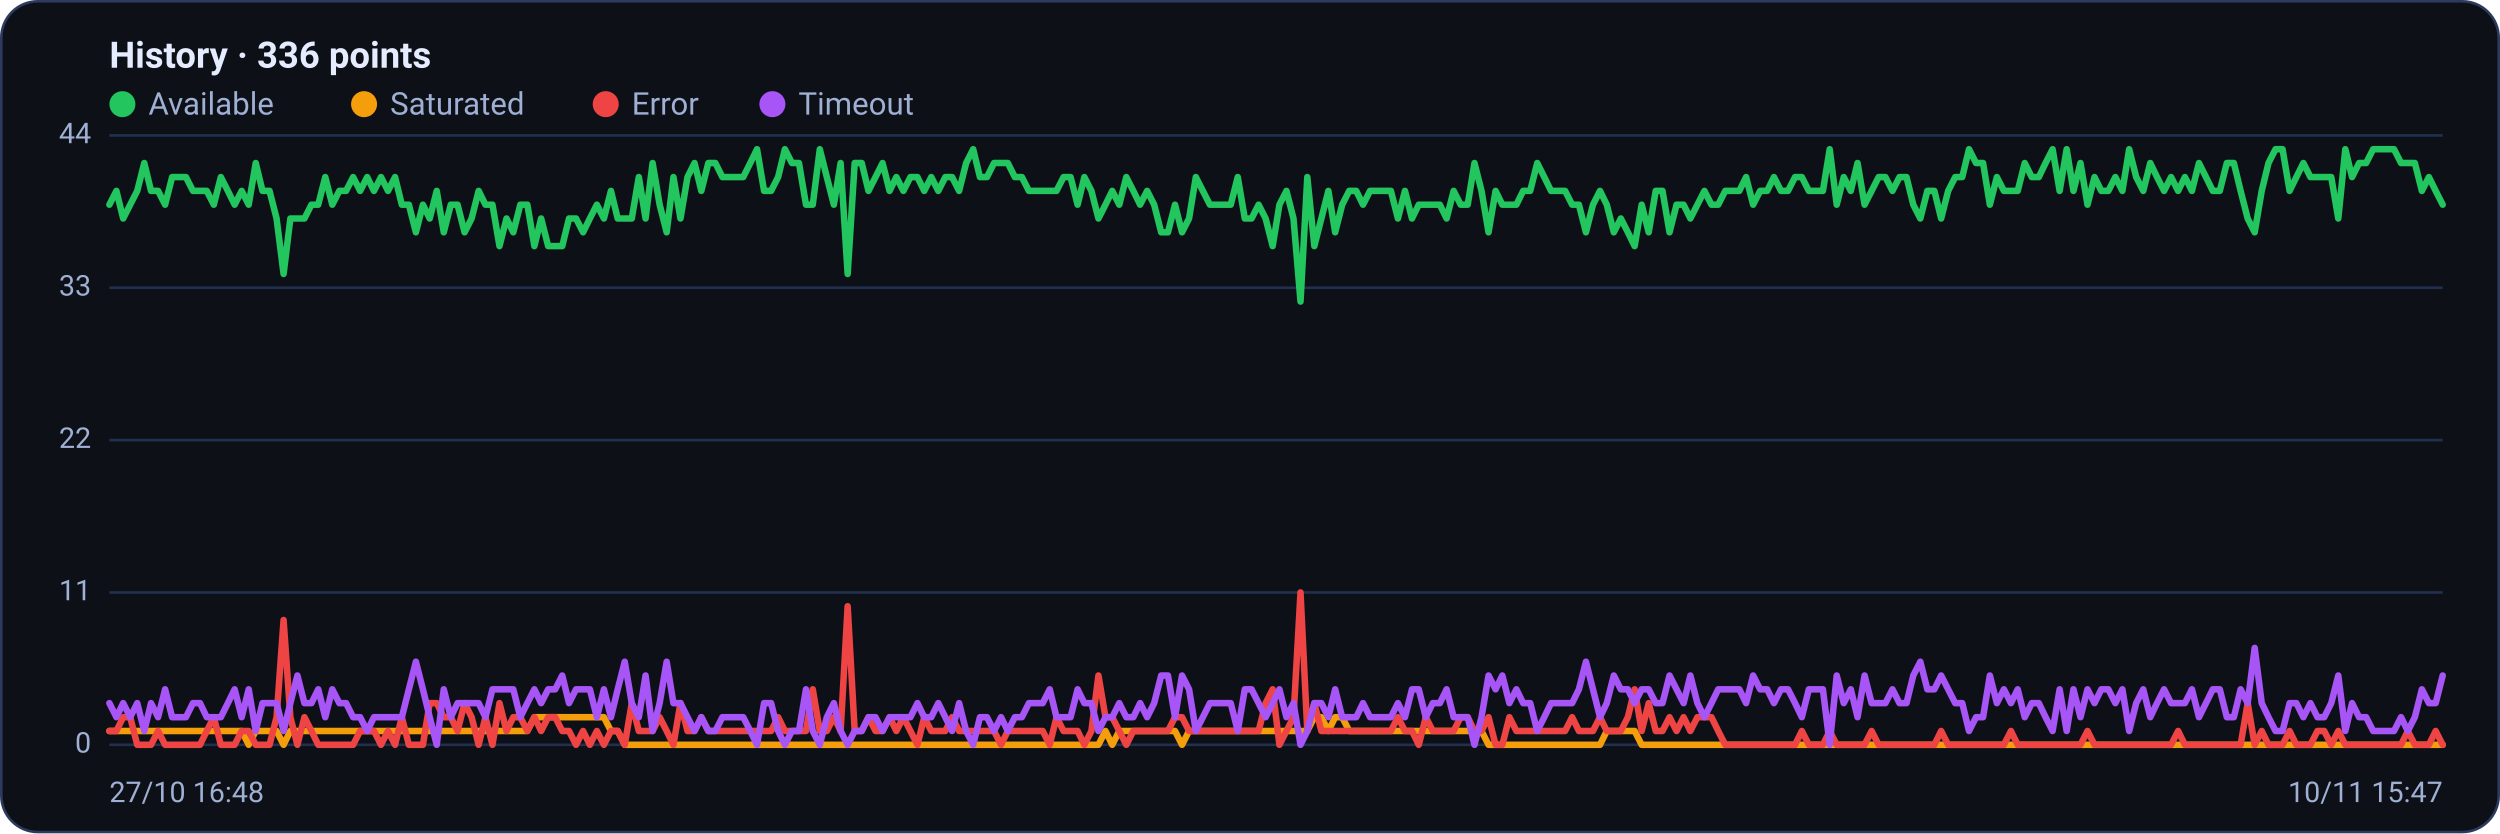
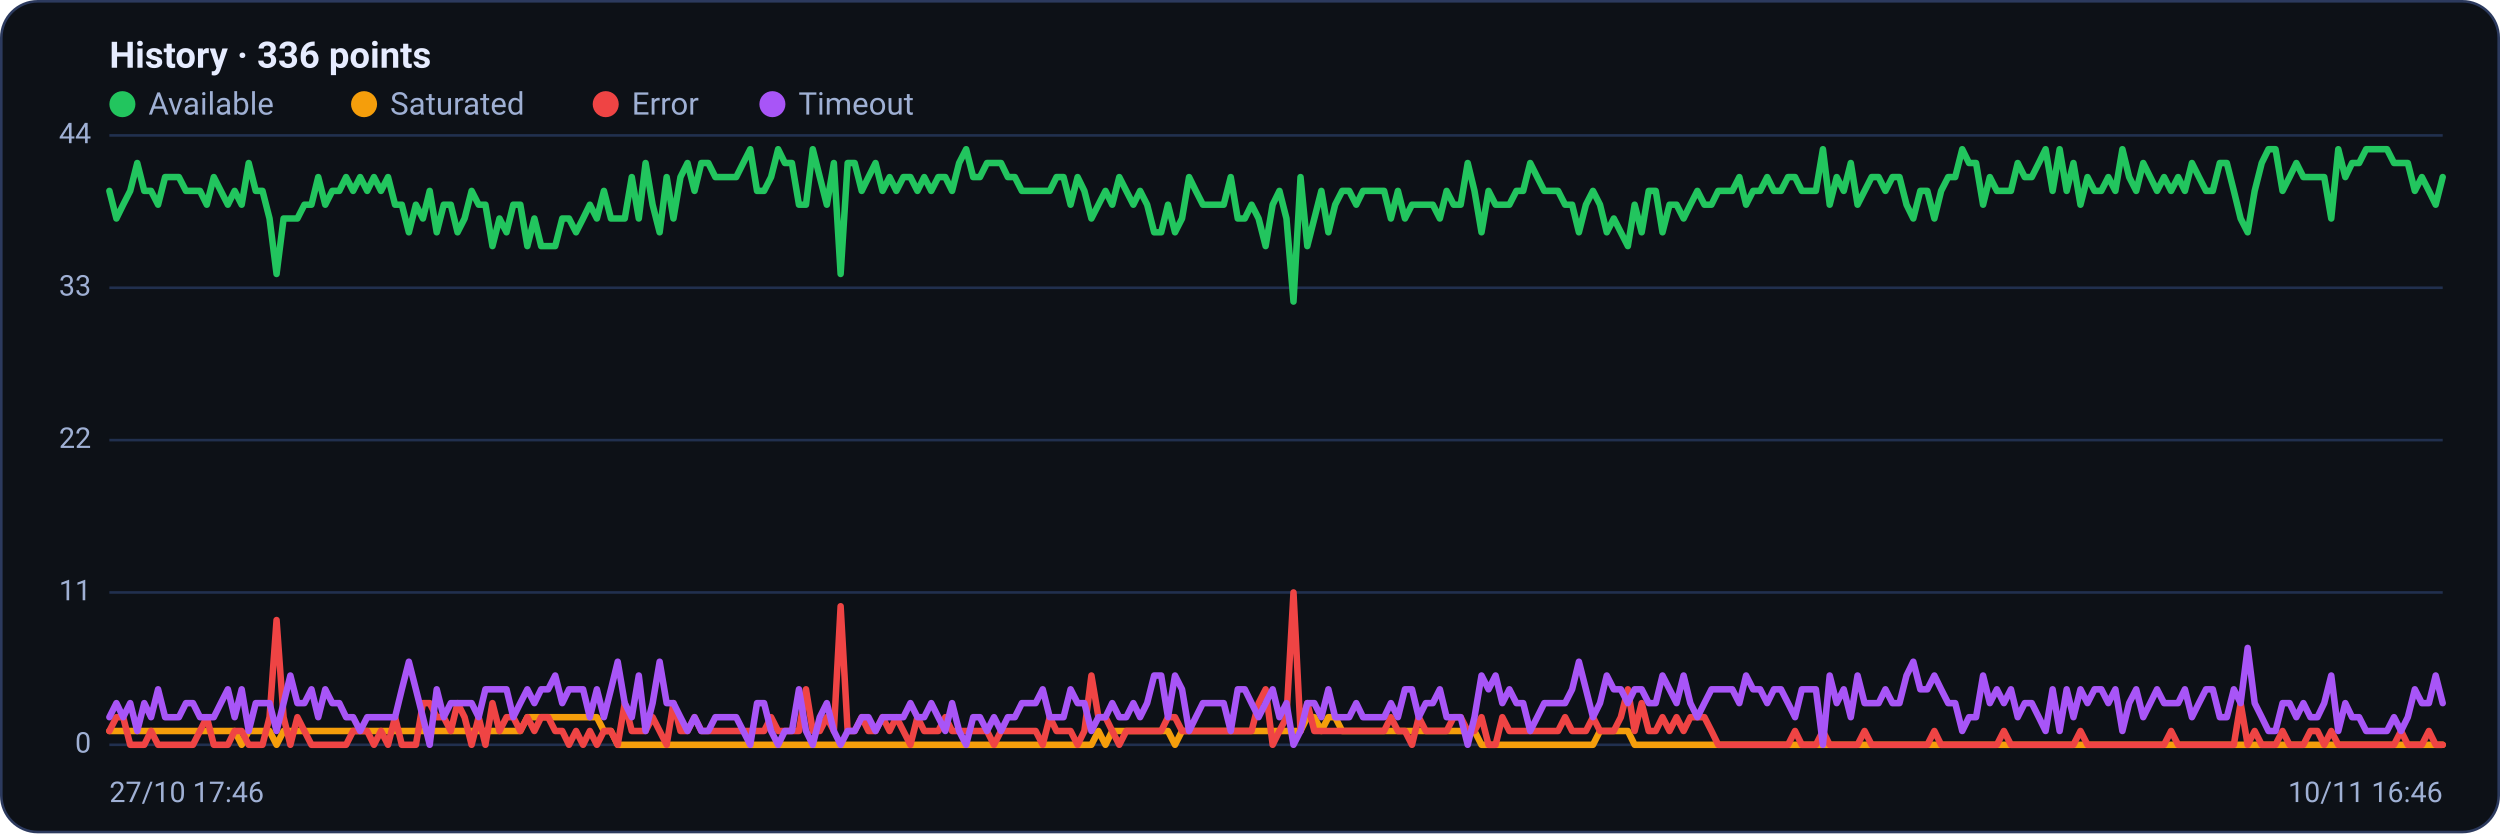
<svg xmlns="http://www.w3.org/2000/svg" viewBox="0 0 960 320" width="960" height="320" font-family="Segoe UI, system-ui, -apple-system, Roboto, Helvetica, Arial, sans-serif" role="img" aria-label="Availability history per region">
  <rect x="0.5" y="0.5" width="959" height="319" rx="14" fill="#0d1117" stroke="#2c3a5e" />
  <text x="42" y="26" font-size="14" font-weight="600" fill="#e6ecff">History · 336 points</text>
  <circle cx="47" cy="40" r="5" fill="#22c55e" />
  <text x="57" y="44" font-size="12" fill="#9fb0d4">Available</text>
  <circle cx="139.8" cy="40" r="5" fill="#f59e0b" />
  <text x="149.8" y="44" font-size="12" fill="#9fb0d4">Saturated</text>
  <circle cx="232.6" cy="40" r="5" fill="#ef4444" />
  <text x="242.6" y="44" font-size="12" fill="#9fb0d4">Error</text>
  <circle cx="296.6" cy="40" r="5" fill="#a855f7" />
  <text x="306.6" y="44" font-size="12" fill="#9fb0d4">Timeout</text>
  <line x1="42" y1="286.0" x2="938" y2="286.0" stroke="#21304f" stroke-width="1" />
  <text x="35" y="289.0" text-anchor="end" font-size="11" fill="#9fb0d4">0</text>
  <line x1="42" y1="227.5" x2="938" y2="227.5" stroke="#21304f" stroke-width="1" />
  <text x="35" y="230.5" text-anchor="end" font-size="11" fill="#9fb0d4">11</text>
  <line x1="42" y1="169.0" x2="938" y2="169.0" stroke="#21304f" stroke-width="1" />
  <text x="35" y="172.0" text-anchor="end" font-size="11" fill="#9fb0d4">22</text>
  <line x1="42" y1="110.5" x2="938" y2="110.5" stroke="#21304f" stroke-width="1" />
  <text x="35" y="113.5" text-anchor="end" font-size="11" fill="#9fb0d4">33</text>
  <line x1="42" y1="52.0" x2="938" y2="52.0" stroke="#21304f" stroke-width="1" />
  <text x="35" y="55.0" text-anchor="end" font-size="11" fill="#9fb0d4">44</text>
-   <polyline fill="none" stroke="#22c55e" stroke-width="2.5" stroke-linejoin="round" stroke-linecap="round" points="42.0,78.6 44.7,73.3 47.3,83.9 50.0,78.6 52.7,73.3 55.4,62.6 58.0,73.3 60.7,73.3 63.4,78.6 66.1,68.0 68.7,68.0 71.4,68.0 74.1,73.3 76.8,73.3 79.4,73.3 82.1,78.6 84.8,68.0 87.5,73.3 90.1,78.6 92.8,73.3 95.5,78.6 98.2,62.6 100.8,73.3 103.5,73.3 106.2,83.9 108.9,105.2 111.5,83.9 114.2,83.9 116.9,83.9 119.6,78.6 122.2,78.6 124.9,68.0 127.6,78.6 130.3,73.3 132.9,73.3 135.6,68.0 138.3,73.3 141.0,68.0 143.6,73.3 146.3,68.0 149.0,73.3 151.7,68.0 154.3,78.6 157.0,78.6 159.7,89.2 162.4,78.6 165.0,83.9 167.7,73.3 170.4,89.2 173.1,78.6 175.7,78.6 178.4,89.2 181.1,83.9 183.8,73.3 186.4,78.6 189.1,78.6 191.8,94.5 194.5,83.9 197.1,89.2 199.8,78.6 202.5,78.6 205.2,94.5 207.8,83.9 210.5,94.5 213.2,94.5 215.9,94.5 218.5,83.9 221.2,83.9 223.9,89.2 226.5,83.9 229.2,78.6 231.9,83.9 234.6,73.3 237.2,83.9 239.9,83.9 242.6,83.9 245.3,68.0 247.9,83.9 250.6,62.6 253.3,78.6 256.0,89.2 258.6,68.0 261.3,83.9 264.0,68.0 266.7,62.6 269.3,73.3 272.0,62.6 274.7,62.6 277.4,68.0 280.0,68.0 282.7,68.0 285.4,68.0 288.1,62.6 290.7,57.3 293.4,73.3 296.1,73.3 298.8,68.0 301.4,57.3 304.1,62.6 306.8,62.6 309.5,78.6 312.1,78.6 314.8,57.3 317.5,68.0 320.2,78.6 322.8,62.6 325.5,105.2 328.2,62.6 330.9,62.6 333.5,73.3 336.2,68.0 338.9,62.6 341.6,73.3 344.2,68.0 346.9,73.3 349.6,68.0 352.3,68.0 354.9,73.3 357.6,68.0 360.3,73.3 363.0,68.0 365.6,68.0 368.3,73.3 371.0,62.6 373.7,57.3 376.3,68.0 379.0,68.0 381.7,62.6 384.4,62.6 387.0,62.6 389.7,68.0 392.4,68.0 395.1,73.3 397.7,73.3 400.4,73.3 403.1,73.3 405.7,73.3 408.4,68.0 411.1,68.0 413.8,78.6 416.4,68.0 419.1,73.3 421.8,83.9 424.5,78.6 427.1,73.3 429.8,78.6 432.5,68.0 435.2,73.3 437.8,78.6 440.5,73.3 443.2,78.6 445.9,89.2 448.5,89.2 451.2,78.6 453.9,89.2 456.6,83.9 459.2,68.0 461.9,73.3 464.6,78.6 467.3,78.6 469.9,78.6 472.6,78.6 475.3,68.0 478.0,83.9 480.6,83.9 483.3,78.6 486.0,83.9 488.7,94.5 491.3,78.6 494.0,73.3 496.7,83.9 499.4,115.8 502.0,68.0 504.7,94.5 507.4,83.9 510.1,73.3 512.7,89.2 515.4,78.6 518.1,73.3 520.8,73.3 523.4,78.6 526.1,73.3 528.8,73.3 531.5,73.3 534.1,73.3 536.8,83.9 539.5,73.3 542.2,83.9 544.8,78.6 547.5,78.6 550.2,78.6 552.9,78.6 555.5,83.9 558.2,73.3 560.9,78.6 563.6,78.6 566.2,62.6 568.9,73.3 571.6,89.2 574.3,73.3 576.9,78.6 579.6,78.6 582.3,78.6 584.9,73.3 587.6,73.3 590.3,62.6 593.0,68.0 595.6,73.3 598.3,73.3 601.0,73.3 603.7,78.6 606.3,78.6 609.0,89.2 611.7,78.6 614.4,73.3 617.0,78.6 619.7,89.2 622.4,83.9 625.1,89.2 627.7,94.5 630.4,78.6 633.1,89.2 635.8,73.3 638.4,73.3 641.1,89.2 643.8,78.6 646.5,78.6 649.1,83.9 651.8,78.6 654.5,73.3 657.2,78.6 659.8,78.6 662.5,73.3 665.2,73.3 667.9,73.3 670.5,68.0 673.2,78.6 675.9,73.3 678.6,73.3 681.2,68.0 683.9,73.3 686.6,73.3 689.3,68.0 691.9,68.0 694.6,73.3 697.3,73.3 700.0,73.3 702.6,57.3 705.3,78.6 708.0,68.0 710.7,73.3 713.3,62.6 716.0,78.6 718.7,73.3 721.4,68.0 724.0,68.0 726.7,73.3 729.4,68.0 732.1,68.0 734.7,78.6 737.4,83.9 740.1,73.3 742.8,73.3 745.4,83.9 748.1,73.3 750.8,68.0 753.5,68.0 756.1,57.3 758.8,62.6 761.5,62.6 764.1,78.6 766.8,68.0 769.5,73.3 772.2,73.3 774.8,73.3 777.5,62.6 780.2,68.0 782.9,68.0 785.5,62.6 788.2,57.3 790.9,73.3 793.6,57.3 796.2,73.3 798.9,62.6 801.6,78.6 804.3,68.0 806.9,73.3 809.6,73.3 812.3,68.0 815.0,73.3 817.6,57.3 820.3,68.0 823.0,73.3 825.7,62.6 828.3,68.0 831.0,73.3 833.7,68.0 836.4,73.3 839.0,68.0 841.7,73.3 844.4,62.6 847.1,68.0 849.7,73.3 852.4,73.3 855.1,62.6 857.8,62.6 860.4,73.3 863.1,83.9 865.8,89.2 868.5,73.3 871.1,62.6 873.8,57.3 876.5,57.3 879.2,73.3 881.8,68.0 884.5,62.6 887.2,68.0 889.9,68.0 892.5,68.0 895.2,68.0 897.9,83.9 900.6,57.3 903.2,68.0 905.9,62.6 908.6,62.6 911.3,57.3 913.9,57.3 916.6,57.3 919.3,57.3 922.0,62.6 924.6,62.6 927.3,62.6 930.0,73.3 932.7,68.0 935.3,73.3 938.0,78.6" />
-   <polyline fill="none" stroke="#f59e0b" stroke-width="2.5" stroke-linejoin="round" stroke-linecap="round" points="42.0,280.7 44.7,280.7 47.3,280.7 50.0,280.7 52.7,280.7 55.4,280.7 58.0,280.7 60.7,280.7 63.4,280.7 66.1,280.7 68.7,280.7 71.4,280.7 74.1,280.7 76.8,280.7 79.4,280.7 82.1,280.7 84.8,280.7 87.5,280.7 90.1,280.7 92.8,280.7 95.5,286.0 98.2,280.7 100.8,280.7 103.5,280.7 106.2,280.7 108.9,286.0 111.5,280.7 114.2,280.7 116.9,280.7 119.6,280.7 122.2,280.7 124.9,280.7 127.6,280.7 130.3,280.7 132.9,280.7 135.6,280.7 138.3,280.7 141.0,280.7 143.6,280.7 146.3,280.7 149.0,280.7 151.7,280.7 154.3,280.7 157.0,280.7 159.7,280.7 162.4,280.7 165.0,280.7 167.7,280.7 170.4,280.7 173.1,280.7 175.7,280.7 178.4,280.7 181.1,280.7 183.8,280.7 186.4,280.7 189.1,280.7 191.8,280.7 194.5,280.7 197.1,280.7 199.8,280.7 202.5,280.7 205.2,275.4 207.8,275.4 210.5,275.4 213.2,275.4 215.9,275.4 218.5,275.4 221.2,275.4 223.9,275.4 226.5,275.4 229.2,275.4 231.9,275.4 234.6,280.7 237.2,280.7 239.9,286.0 242.6,286.0 245.3,286.0 247.9,286.0 250.6,286.0 253.3,286.0 256.0,286.0 258.6,286.0 261.3,286.0 264.0,286.0 266.7,286.0 269.3,286.0 272.0,286.0 274.7,286.0 277.4,286.0 280.0,286.0 282.7,286.0 285.4,286.0 288.1,286.0 290.7,286.0 293.4,286.0 296.1,286.0 298.8,286.0 301.4,286.0 304.1,286.0 306.8,286.0 309.5,286.0 312.1,286.0 314.8,286.0 317.5,286.0 320.2,286.0 322.8,286.0 325.5,286.0 328.2,286.0 330.9,286.0 333.5,286.0 336.2,286.0 338.9,286.0 341.6,286.0 344.2,286.0 346.9,286.0 349.6,286.0 352.3,286.0 354.9,286.0 357.6,286.0 360.3,286.0 363.0,286.0 365.6,286.0 368.3,286.0 371.0,286.0 373.7,286.0 376.3,286.0 379.0,286.0 381.7,286.0 384.4,286.0 387.0,286.0 389.7,286.0 392.4,286.0 395.1,286.0 397.7,286.0 400.4,286.0 403.1,286.0 405.7,286.0 408.4,286.0 411.1,286.0 413.8,286.0 416.4,286.0 419.1,286.0 421.8,286.0 424.5,280.7 427.1,286.0 429.8,280.7 432.5,280.7 435.2,280.7 437.8,280.7 440.5,280.7 443.2,280.7 445.9,280.7 448.5,280.7 451.2,280.7 453.9,286.0 456.6,280.7 459.2,280.7 461.9,280.7 464.6,280.7 467.3,280.7 469.9,280.7 472.6,280.7 475.3,280.7 478.0,280.7 480.6,280.7 483.3,280.7 486.0,280.7 488.7,280.7 491.3,280.7 494.0,280.7 496.7,280.7 499.4,280.7 502.0,280.7 504.7,275.4 507.4,275.4 510.1,280.7 512.7,275.4 515.4,275.4 518.1,280.7 520.8,280.7 523.4,280.7 526.1,280.7 528.8,280.7 531.5,280.7 534.1,280.7 536.8,280.7 539.5,280.7 542.2,280.7 544.8,280.7 547.5,280.7 550.2,280.7 552.9,280.7 555.5,280.7 558.2,280.7 560.9,280.7 563.6,280.7 566.2,280.7 568.9,280.7 571.6,286.0 574.3,286.0 576.9,286.0 579.6,286.0 582.3,286.0 584.9,286.0 587.6,286.0 590.3,286.0 593.0,286.0 595.6,286.0 598.3,286.0 601.0,286.0 603.7,286.0 606.3,286.0 609.0,286.0 611.7,286.0 614.4,286.0 617.0,280.7 619.7,280.7 622.4,280.7 625.1,280.7 627.7,280.7 630.4,286.0 633.1,286.0 635.8,286.0 638.4,286.0 641.1,286.0 643.8,286.0 646.5,286.0 649.1,286.0 651.8,286.0 654.5,286.0 657.2,286.0 659.8,286.0 662.5,286.0 665.2,286.0 667.9,286.0 670.5,286.0 673.2,286.0 675.9,286.0 678.6,286.0 681.2,286.0 683.9,286.0 686.6,286.0 689.3,286.0 691.9,286.0 694.6,286.0 697.3,286.0 700.0,286.0 702.6,286.0 705.3,286.0 708.0,286.0 710.7,286.0 713.3,286.0 716.0,286.0 718.7,286.0 721.4,286.0 724.0,286.0 726.7,286.0 729.4,286.0 732.1,286.0 734.7,286.0 737.4,286.0 740.1,286.0 742.8,286.0 745.4,286.0 748.1,286.0 750.8,286.0 753.5,286.0 756.1,286.0 758.8,286.0 761.5,286.0 764.1,286.0 766.8,286.0 769.5,286.0 772.2,286.0 774.8,286.0 777.5,286.0 780.2,286.0 782.9,286.0 785.5,286.0 788.2,286.0 790.9,286.0 793.6,286.0 796.2,286.0 798.9,286.0 801.6,286.0 804.3,286.0 806.9,286.0 809.6,286.0 812.3,286.0 815.0,286.0 817.6,286.0 820.3,286.0 823.0,286.0 825.7,286.0 828.3,286.0 831.0,286.0 833.7,286.0 836.4,286.0 839.0,286.0 841.7,286.0 844.4,286.0 847.1,286.0 849.7,286.0 852.4,286.0 855.1,286.0 857.8,286.0 860.4,286.0 863.1,286.0 865.8,286.0 868.5,286.0 871.1,286.0 873.8,286.0 876.5,286.0 879.2,286.0 881.8,286.0 884.5,286.0 887.2,286.0 889.9,286.0 892.5,286.0 895.2,286.0 897.9,286.0 900.6,286.0 903.2,286.0 905.9,286.0 908.6,286.0 911.3,286.0 913.9,286.0 916.6,286.0 919.3,286.0 922.0,286.0 924.6,286.0 927.3,286.0 930.0,286.0 932.7,286.0 935.3,286.0 938.0,286.0" />
-   <polyline fill="none" stroke="#ef4444" stroke-width="2.5" stroke-linejoin="round" stroke-linecap="round" points="42.0,280.7 44.7,280.7 47.3,275.4 50.0,275.4 52.7,286.0 55.4,286.0 58.0,286.0 60.7,280.7 63.4,286.0 66.1,286.0 68.7,286.0 71.4,286.0 74.1,286.0 76.8,286.0 79.4,280.7 82.1,275.4 84.8,286.0 87.5,286.0 90.1,286.0 92.8,280.7 95.5,280.7 98.2,286.0 100.8,286.0 103.5,286.0 106.2,275.4 108.9,238.1 111.5,275.4 114.2,286.0 116.9,275.4 119.6,280.7 122.2,286.0 124.9,286.0 127.6,286.0 130.3,286.0 132.9,286.0 135.6,286.0 138.3,280.7 141.0,280.7 143.6,280.7 146.3,286.0 149.0,280.7 151.7,286.0 154.3,275.4 157.0,286.0 159.7,286.0 162.4,286.0 165.0,270.0 167.7,270.0 170.4,275.4 173.1,275.4 175.7,280.7 178.4,270.0 181.1,275.4 183.8,286.0 186.4,275.4 189.1,286.0 191.8,270.0 194.5,280.7 197.1,275.4 199.8,275.4 202.5,280.7 205.2,275.4 207.8,280.7 210.5,275.4 213.2,275.4 215.9,280.7 218.5,280.7 221.2,286.0 223.9,280.7 226.5,286.0 229.2,280.7 231.9,286.0 234.6,280.7 237.2,280.7 239.9,286.0 242.6,270.0 245.3,280.7 247.9,280.7 250.6,280.7 253.3,275.4 256.0,280.7 258.6,286.0 261.3,270.0 264.0,280.7 266.7,280.7 269.3,275.4 272.0,280.7 274.7,280.7 277.4,280.7 280.0,280.7 282.7,280.7 285.4,280.7 288.1,280.7 290.7,280.7 293.4,280.7 296.1,280.7 298.8,275.4 301.4,280.7 304.1,280.7 306.8,280.7 309.5,280.7 312.1,264.7 314.8,280.7 317.5,280.7 320.2,275.4 322.8,280.7 325.5,232.8 328.2,280.7 330.9,280.7 333.5,275.4 336.2,280.7 338.9,280.7 341.6,275.4 344.2,280.7 346.9,275.4 349.6,280.7 352.3,286.0 354.9,275.4 357.6,280.7 360.3,280.7 363.0,280.7 365.6,275.4 368.3,280.7 371.0,280.7 373.7,280.7 376.3,280.7 379.0,280.7 381.7,280.7 384.4,286.0 387.0,280.7 389.7,280.7 392.4,280.7 395.1,280.7 397.7,280.7 400.4,280.7 403.1,286.0 405.7,275.4 408.4,280.7 411.1,280.7 413.8,280.7 416.4,286.0 419.1,280.7 421.8,259.4 424.5,275.4 427.1,275.4 429.8,280.7 432.5,286.0 435.2,280.7 437.8,280.7 440.5,280.7 443.2,280.7 445.9,280.7 448.5,280.7 451.2,275.4 453.9,275.4 456.6,280.7 459.2,280.7 461.9,280.7 464.6,280.7 467.3,280.7 469.9,280.7 472.6,280.7 475.3,280.7 478.0,280.7 480.6,280.7 483.3,280.7 486.0,270.0 488.7,264.7 491.3,286.0 494.0,280.7 496.7,275.4 499.4,227.5 502.0,280.7 504.7,270.0 507.4,280.7 510.1,280.7 512.7,280.7 515.4,280.7 518.1,280.7 520.8,280.7 523.4,280.7 526.1,280.7 528.8,280.7 531.5,280.7 534.1,280.7 536.8,275.4 539.5,280.7 542.2,280.7 544.8,286.0 547.5,275.4 550.2,280.7 552.9,280.7 555.5,280.7 558.2,280.7 560.9,275.4 563.6,275.4 566.2,280.7 568.9,280.7 571.6,275.4 574.3,286.0 576.9,286.0 579.6,275.4 582.3,280.7 584.9,280.7 587.6,280.7 590.3,280.7 593.0,280.7 595.6,280.7 598.3,280.7 601.0,280.7 603.7,275.4 606.3,280.7 609.0,280.7 611.7,280.7 614.4,275.4 617.0,280.7 619.7,280.7 622.4,280.7 625.1,275.4 627.7,264.7 630.4,280.7 633.1,270.0 635.8,280.7 638.4,280.7 641.1,275.4 643.8,280.7 646.5,275.4 649.1,280.7 651.8,275.4 654.5,275.4 657.2,275.4 659.8,280.7 662.5,286.0 665.2,286.0 667.9,286.0 670.5,286.0 673.2,286.0 675.9,286.0 678.6,286.0 681.2,286.0 683.9,286.0 686.6,286.0 689.3,286.0 691.9,280.7 694.6,286.0 697.3,286.0 700.0,286.0 702.6,280.7 705.3,286.0 708.0,286.0 710.7,286.0 713.3,286.0 716.0,286.0 718.7,280.7 721.4,286.0 724.0,286.0 726.7,286.0 729.4,286.0 732.1,286.0 734.7,286.0 737.4,286.0 740.1,286.0 742.8,286.0 745.4,280.7 748.1,286.0 750.8,286.0 753.5,286.0 756.1,286.0 758.8,286.0 761.5,286.0 764.1,286.0 766.8,286.0 769.5,286.0 772.2,280.7 774.8,286.0 777.5,286.0 780.2,286.0 782.9,286.0 785.5,286.0 788.2,286.0 790.9,286.0 793.6,286.0 796.2,286.0 798.9,286.0 801.6,280.7 804.3,286.0 806.9,286.0 809.6,286.0 812.3,286.0 815.0,286.0 817.6,286.0 820.3,286.0 823.0,286.0 825.7,286.0 828.3,286.0 831.0,286.0 833.7,286.0 836.4,280.7 839.0,286.0 841.7,286.0 844.4,286.0 847.1,286.0 849.7,286.0 852.4,286.0 855.1,286.0 857.8,286.0 860.4,286.0 863.1,270.0 865.8,286.0 868.5,280.7 871.1,286.0 873.8,286.0 876.5,286.0 879.2,280.7 881.8,286.0 884.5,286.0 887.2,286.0 889.9,280.7 892.5,280.7 895.2,286.0 897.9,280.7 900.6,286.0 903.2,286.0 905.9,286.0 908.6,286.0 911.3,286.0 913.9,286.0 916.6,286.0 919.3,286.0 922.0,286.0 924.6,280.7 927.3,286.0 930.0,286.0 932.7,286.0 935.3,280.7 938.0,286.0" />
-   <polyline fill="none" stroke="#a855f7" stroke-width="2.5" stroke-linejoin="round" stroke-linecap="round" points="42.0,270.0 44.7,275.4 47.3,270.0 50.0,275.4 52.7,270.0 55.4,280.7 58.0,270.0 60.7,275.4 63.4,264.7 66.1,275.4 68.7,275.4 71.4,275.4 74.1,270.0 76.8,270.0 79.4,275.4 82.1,275.4 84.8,275.4 87.5,270.0 90.1,264.7 92.8,275.4 95.5,264.7 98.2,280.7 100.8,270.0 103.5,270.0 106.2,270.0 108.9,280.7 111.5,270.0 114.2,259.4 116.9,270.0 119.6,270.0 122.2,264.7 124.9,275.4 127.6,264.7 130.3,270.0 132.9,270.0 135.6,275.4 138.3,275.4 141.0,280.7 143.6,275.4 146.3,275.4 149.0,275.4 151.7,275.4 154.3,275.4 157.0,264.7 159.7,254.1 162.4,264.7 165.0,275.4 167.7,286.0 170.4,264.7 173.1,275.4 175.7,270.0 178.4,270.0 181.1,270.0 183.8,270.0 186.4,275.4 189.1,264.7 191.8,264.7 194.5,264.7 197.1,264.7 199.8,275.4 202.5,270.0 205.2,264.7 207.8,270.0 210.5,264.7 213.2,264.7 215.9,259.4 218.5,270.0 221.2,264.7 223.9,264.7 226.5,264.7 229.2,275.4 231.9,264.7 234.6,275.4 237.2,264.7 239.9,254.1 242.6,270.0 245.3,275.4 247.9,259.4 250.6,280.7 253.3,270.0 256.0,254.1 258.6,270.0 261.3,270.0 264.0,275.4 266.7,280.7 269.3,275.4 272.0,280.7 274.7,280.7 277.4,275.4 280.0,275.4 282.7,275.4 285.4,275.4 288.1,280.7 290.7,286.0 293.4,270.0 296.1,270.0 298.8,280.7 301.4,286.0 304.1,280.7 306.8,280.7 309.5,264.7 312.1,280.7 314.8,286.0 317.5,275.4 320.2,270.0 322.8,280.7 325.5,286.0 328.2,280.7 330.9,280.7 333.5,275.4 336.2,275.4 338.9,280.7 341.6,275.4 344.2,275.4 346.9,275.4 349.6,275.4 352.3,270.0 354.9,275.4 357.6,275.4 360.3,270.0 363.0,275.4 365.6,280.7 368.3,270.0 371.0,280.7 373.7,286.0 376.3,275.4 379.0,275.4 381.7,280.7 384.4,275.4 387.0,280.7 389.7,275.4 392.4,275.4 395.1,270.0 397.7,270.0 400.4,270.0 403.1,264.7 405.7,275.4 408.4,275.4 411.1,275.4 413.8,264.7 416.4,270.0 419.1,270.0 421.8,280.7 424.5,275.4 427.1,275.4 429.8,270.0 432.5,275.4 435.2,275.4 437.8,270.0 440.5,275.4 443.2,270.0 445.9,259.4 448.5,259.4 451.2,275.4 453.9,259.4 456.6,264.7 459.2,280.7 461.9,275.4 464.6,270.0 467.3,270.0 469.9,270.0 472.6,270.0 475.3,280.7 478.0,264.7 480.6,264.7 483.3,270.0 486.0,275.4 488.7,270.0 491.3,264.7 494.0,275.4 496.7,270.0 499.4,286.0 502.0,280.7 504.7,270.0 507.4,270.0 510.1,275.4 512.7,264.7 515.4,275.4 518.1,275.4 520.8,275.4 523.4,270.0 526.1,275.4 528.8,275.4 531.5,275.4 534.1,275.4 536.8,270.0 539.5,275.4 542.2,264.7 544.8,264.7 547.5,275.4 550.2,270.0 552.9,270.0 555.5,264.7 558.2,275.4 560.9,275.4 563.6,275.4 566.2,286.0 568.9,275.4 571.6,259.4 574.3,264.7 576.9,259.4 579.6,270.0 582.3,264.7 584.9,270.0 587.6,270.0 590.3,280.7 593.0,275.4 595.6,270.0 598.3,270.0 601.0,270.0 603.7,270.0 606.3,264.7 609.0,254.1 611.7,264.7 614.4,275.4 617.0,270.0 619.7,259.4 622.4,264.7 625.1,264.7 627.7,270.0 630.4,264.7 633.1,264.7 635.8,270.0 638.4,270.0 641.1,259.4 643.8,264.7 646.5,270.0 649.1,259.4 651.8,270.0 654.5,275.4 657.2,270.0 659.8,264.7 662.5,264.7 665.2,264.7 667.9,264.7 670.5,270.0 673.2,259.4 675.9,264.7 678.6,264.7 681.2,270.0 683.9,264.7 686.6,264.7 689.3,270.0 691.9,275.4 694.6,264.7 697.3,264.7 700.0,264.7 702.6,286.0 705.3,259.4 708.0,270.0 710.7,264.7 713.3,275.4 716.0,259.4 718.7,270.0 721.4,270.0 724.0,270.0 726.7,264.7 729.4,270.0 732.1,270.0 734.7,259.4 737.4,254.1 740.1,264.7 742.8,264.7 745.4,259.4 748.1,264.7 750.8,270.0 753.5,270.0 756.1,280.7 758.8,275.4 761.5,275.4 764.1,259.4 766.8,270.0 769.5,264.7 772.2,270.0 774.8,264.7 777.5,275.4 780.2,270.0 782.9,270.0 785.5,275.4 788.2,280.7 790.9,264.7 793.6,280.7 796.2,264.7 798.9,275.4 801.6,264.7 804.3,270.0 806.9,264.7 809.6,264.7 812.3,270.0 815.0,264.7 817.6,280.7 820.3,270.0 823.0,264.7 825.7,275.4 828.3,270.0 831.0,264.7 833.7,270.0 836.4,270.0 839.0,270.0 841.7,264.7 844.4,275.4 847.1,270.0 849.7,264.7 852.4,264.7 855.1,275.4 857.8,275.4 860.4,264.7 863.1,270.0 865.8,248.8 868.5,270.0 871.1,275.4 873.8,280.7 876.5,280.7 879.2,270.0 881.8,270.0 884.5,275.4 887.2,270.0 889.9,275.4 892.5,275.4 895.2,270.0 897.9,259.4 900.6,280.7 903.2,270.0 905.9,275.4 908.6,275.4 911.3,280.7 913.9,280.7 916.6,280.7 919.3,280.7 922.0,275.4 924.6,280.7 927.3,275.4 930.0,264.7 932.7,270.0 935.3,270.0 938.0,259.4" />
-   <text x="42" y="308" font-size="11" fill="#9fb0d4">27/10 16:48</text>
-   <text x="938" y="308" text-anchor="end" font-size="11" fill="#9fb0d4">10/11 15:47</text>
+   <polyline fill="none" stroke="#22c55e" stroke-width="2.5" stroke-linejoin="round" stroke-linecap="round" points="42.0,73.3 44.7,83.9 47.3,78.6 50.0,73.3 52.7,62.6 55.4,73.3 58.0,73.3 60.7,78.6 63.4,68.0 66.1,68.0 68.7,68.0 71.4,73.3 74.1,73.3 76.8,73.3 79.4,78.6 82.1,68.0 84.8,73.3 87.5,78.6 90.1,73.3 92.8,78.6 95.5,62.6 98.2,73.3 100.8,73.3 103.5,83.9 106.2,105.2 108.9,83.9 111.5,83.9 114.2,83.9 116.9,78.6 119.6,78.6 122.2,68.0 124.9,78.6 127.6,73.3 130.3,73.3 132.9,68.0 135.6,73.3 138.3,68.0 141.0,73.3 143.6,68.0 146.3,73.3 149.0,68.0 151.7,78.6 154.3,78.6 157.0,89.2 159.7,78.6 162.4,83.9 165.0,73.3 167.7,89.2 170.4,78.6 173.1,78.6 175.7,89.2 178.4,83.9 181.1,73.3 183.8,78.6 186.4,78.6 189.1,94.5 191.8,83.9 194.5,89.2 197.1,78.6 199.8,78.6 202.5,94.5 205.2,83.9 207.8,94.5 210.5,94.5 213.2,94.5 215.9,83.9 218.5,83.9 221.2,89.2 223.9,83.9 226.5,78.6 229.2,83.9 231.9,73.3 234.6,83.9 237.2,83.9 239.9,83.9 242.6,68.0 245.3,83.9 247.9,62.6 250.6,78.6 253.3,89.2 256.0,68.0 258.6,83.9 261.3,68.0 264.0,62.6 266.7,73.3 269.3,62.6 272.0,62.6 274.7,68.0 277.4,68.0 280.0,68.0 282.7,68.0 285.4,62.6 288.1,57.3 290.7,73.3 293.4,73.3 296.1,68.0 298.8,57.3 301.4,62.6 304.1,62.6 306.8,78.6 309.5,78.6 312.1,57.3 314.8,68.0 317.5,78.6 320.2,62.6 322.8,105.2 325.5,62.6 328.2,62.6 330.9,73.3 333.5,68.0 336.2,62.6 338.9,73.3 341.6,68.0 344.2,73.3 346.9,68.0 349.6,68.0 352.3,73.3 354.9,68.0 357.6,73.3 360.3,68.0 363.0,68.0 365.6,73.3 368.3,62.6 371.0,57.3 373.7,68.0 376.3,68.0 379.0,62.6 381.7,62.6 384.4,62.6 387.0,68.0 389.7,68.0 392.4,73.3 395.1,73.3 397.7,73.3 400.4,73.3 403.1,73.3 405.7,68.0 408.4,68.0 411.1,78.6 413.8,68.0 416.4,73.3 419.1,83.9 421.8,78.6 424.5,73.3 427.1,78.6 429.8,68.0 432.5,73.3 435.2,78.6 437.8,73.3 440.5,78.6 443.2,89.2 445.9,89.2 448.5,78.6 451.2,89.2 453.9,83.9 456.6,68.0 459.2,73.3 461.9,78.6 464.6,78.6 467.3,78.6 469.9,78.6 472.6,68.0 475.3,83.9 478.0,83.9 480.6,78.6 483.3,83.9 486.0,94.5 488.7,78.6 491.3,73.3 494.0,83.9 496.7,115.8 499.4,68.0 502.0,94.5 504.7,83.9 507.4,73.3 510.1,89.2 512.7,78.6 515.4,73.3 518.1,73.3 520.8,78.6 523.4,73.3 526.1,73.3 528.8,73.3 531.5,73.3 534.1,83.9 536.8,73.3 539.5,83.9 542.2,78.6 544.8,78.6 547.5,78.6 550.2,78.6 552.9,83.9 555.5,73.3 558.2,78.6 560.9,78.6 563.6,62.6 566.2,73.3 568.9,89.2 571.6,73.3 574.3,78.6 576.9,78.6 579.6,78.6 582.3,73.3 584.9,73.3 587.6,62.6 590.3,68.0 593.0,73.3 595.6,73.3 598.3,73.3 601.0,78.6 603.7,78.6 606.3,89.2 609.0,78.6 611.7,73.3 614.4,78.6 617.0,89.2 619.7,83.9 622.4,89.2 625.1,94.5 627.7,78.6 630.4,89.2 633.1,73.3 635.8,73.3 638.4,89.2 641.1,78.6 643.8,78.6 646.5,83.9 649.1,78.6 651.8,73.3 654.5,78.6 657.2,78.6 659.8,73.3 662.5,73.3 665.2,73.3 667.9,68.0 670.5,78.6 673.2,73.3 675.9,73.3 678.6,68.0 681.2,73.3 683.9,73.3 686.6,68.0 689.3,68.0 691.9,73.3 694.6,73.3 697.3,73.3 700.0,57.3 702.6,78.6 705.3,68.0 708.0,73.3 710.7,62.6 713.3,78.6 716.0,73.3 718.7,68.0 721.4,68.0 724.0,73.3 726.7,68.0 729.4,68.0 732.1,78.6 734.7,83.9 737.4,73.3 740.1,73.3 742.8,83.9 745.4,73.3 748.1,68.0 750.8,68.0 753.5,57.3 756.1,62.6 758.8,62.6 761.5,78.6 764.1,68.0 766.8,73.3 769.5,73.3 772.2,73.3 774.8,62.6 777.5,68.0 780.2,68.0 782.9,62.6 785.5,57.3 788.2,73.3 790.9,57.3 793.6,73.3 796.2,62.6 798.9,78.6 801.6,68.0 804.3,73.3 806.9,73.3 809.6,68.0 812.3,73.3 815.0,57.3 817.6,68.0 820.3,73.3 823.0,62.6 825.7,68.0 828.3,73.3 831.0,68.0 833.7,73.3 836.4,68.0 839.0,73.3 841.7,62.6 844.4,68.0 847.1,73.3 849.7,73.3 852.4,62.6 855.1,62.6 857.8,73.3 860.4,83.9 863.1,89.2 865.8,73.3 868.5,62.6 871.1,57.3 873.8,57.3 876.5,73.3 879.2,68.0 881.8,62.6 884.5,68.0 887.2,68.0 889.9,68.0 892.5,68.0 895.2,83.9 897.9,57.3 900.6,68.0 903.2,62.6 905.9,62.6 908.6,57.3 911.3,57.3 913.9,57.3 916.6,57.3 919.3,62.6 922.0,62.6 924.6,62.6 927.3,73.3 930.0,68.0 932.7,73.3 935.3,78.6 938.0,68.0" />
+   <polyline fill="none" stroke="#f59e0b" stroke-width="2.5" stroke-linejoin="round" stroke-linecap="round" points="42.0,280.7 44.7,280.7 47.3,280.7 50.0,280.7 52.7,280.7 55.4,280.7 58.0,280.7 60.7,280.7 63.4,280.7 66.1,280.7 68.7,280.7 71.4,280.7 74.1,280.7 76.8,280.7 79.4,280.7 82.1,280.7 84.8,280.7 87.5,280.7 90.1,280.7 92.8,286.0 95.5,280.7 98.2,280.7 100.8,280.7 103.5,280.7 106.2,286.0 108.9,280.7 111.5,280.7 114.2,280.7 116.9,280.7 119.6,280.7 122.2,280.7 124.9,280.7 127.6,280.7 130.3,280.7 132.9,280.7 135.6,280.7 138.3,280.7 141.0,280.7 143.6,280.7 146.3,280.7 149.0,280.7 151.7,280.7 154.3,280.7 157.0,280.7 159.7,280.7 162.4,280.7 165.0,280.7 167.7,280.7 170.4,280.7 173.1,280.7 175.7,280.7 178.4,280.7 181.1,280.7 183.8,280.7 186.4,280.7 189.1,280.7 191.8,280.7 194.5,280.7 197.1,280.7 199.8,280.7 202.5,275.4 205.2,275.4 207.8,275.4 210.5,275.4 213.2,275.4 215.9,275.4 218.5,275.4 221.2,275.4 223.9,275.4 226.5,275.4 229.2,275.4 231.9,280.7 234.6,280.7 237.2,286.0 239.9,286.0 242.6,286.0 245.3,286.0 247.9,286.0 250.6,286.0 253.3,286.0 256.0,286.0 258.6,286.0 261.3,286.0 264.0,286.0 266.7,286.0 269.3,286.0 272.0,286.0 274.7,286.0 277.4,286.0 280.0,286.0 282.7,286.0 285.4,286.0 288.1,286.0 290.7,286.0 293.4,286.0 296.1,286.0 298.8,286.0 301.4,286.0 304.1,286.0 306.8,286.0 309.5,286.0 312.1,286.0 314.8,286.0 317.5,286.0 320.2,286.0 322.8,286.0 325.5,286.0 328.2,286.0 330.9,286.0 333.5,286.0 336.2,286.0 338.9,286.0 341.6,286.0 344.2,286.0 346.9,286.0 349.6,286.0 352.3,286.0 354.9,286.0 357.6,286.0 360.3,286.0 363.0,286.0 365.6,286.0 368.3,286.0 371.0,286.0 373.7,286.0 376.3,286.0 379.0,286.0 381.7,286.0 384.4,286.0 387.0,286.0 389.7,286.0 392.4,286.0 395.1,286.0 397.7,286.0 400.4,286.0 403.1,286.0 405.7,286.0 408.4,286.0 411.1,286.0 413.8,286.0 416.4,286.0 419.1,286.0 421.8,280.7 424.5,286.0 427.1,280.7 429.8,280.7 432.5,280.7 435.2,280.7 437.8,280.7 440.5,280.7 443.2,280.7 445.9,280.7 448.5,280.7 451.2,286.0 453.9,280.7 456.6,280.7 459.2,280.7 461.9,280.7 464.6,280.7 467.3,280.7 469.9,280.7 472.6,280.7 475.3,280.7 478.0,280.7 480.6,280.7 483.3,280.7 486.0,280.7 488.7,280.7 491.3,280.7 494.0,280.7 496.7,280.7 499.4,280.7 502.0,275.4 504.7,275.4 507.4,280.7 510.1,275.4 512.7,275.4 515.4,280.7 518.1,280.7 520.8,280.7 523.4,280.7 526.1,280.7 528.8,280.7 531.5,280.7 534.1,280.7 536.8,280.7 539.5,280.7 542.2,280.7 544.8,280.7 547.5,280.7 550.2,280.7 552.9,280.7 555.5,280.7 558.2,280.7 560.9,280.7 563.6,280.7 566.2,280.7 568.9,286.0 571.6,286.0 574.3,286.0 576.9,286.0 579.6,286.0 582.3,286.0 584.9,286.0 587.6,286.0 590.3,286.0 593.0,286.0 595.6,286.0 598.3,286.0 601.0,286.0 603.7,286.0 606.3,286.0 609.0,286.0 611.7,286.0 614.4,280.7 617.0,280.7 619.7,280.7 622.4,280.7 625.1,280.7 627.7,286.0 630.4,286.0 633.1,286.0 635.8,286.0 638.4,286.0 641.1,286.0 643.8,286.0 646.5,286.0 649.1,286.0 651.8,286.0 654.5,286.0 657.2,286.0 659.8,286.0 662.5,286.0 665.2,286.0 667.9,286.0 670.5,286.0 673.2,286.0 675.9,286.0 678.6,286.0 681.2,286.0 683.9,286.0 686.6,286.0 689.3,286.0 691.9,286.0 694.6,286.0 697.3,286.0 700.0,286.0 702.6,286.0 705.3,286.0 708.0,286.0 710.7,286.0 713.3,286.0 716.0,286.0 718.7,286.0 721.4,286.0 724.0,286.0 726.7,286.0 729.4,286.0 732.1,286.0 734.7,286.0 737.4,286.0 740.1,286.0 742.8,286.0 745.4,286.0 748.1,286.0 750.8,286.0 753.5,286.0 756.1,286.0 758.8,286.0 761.5,286.0 764.1,286.0 766.8,286.0 769.5,286.0 772.2,286.0 774.8,286.0 777.5,286.0 780.2,286.0 782.9,286.0 785.5,286.0 788.2,286.0 790.9,286.0 793.6,286.0 796.2,286.0 798.9,286.0 801.6,286.0 804.3,286.0 806.9,286.0 809.6,286.0 812.3,286.0 815.0,286.0 817.6,286.0 820.3,286.0 823.0,286.0 825.7,286.0 828.3,286.0 831.0,286.0 833.7,286.0 836.4,286.0 839.0,286.0 841.7,286.0 844.4,286.0 847.1,286.0 849.7,286.0 852.4,286.0 855.1,286.0 857.8,286.0 860.4,286.0 863.1,286.0 865.8,286.0 868.5,286.0 871.1,286.0 873.8,286.0 876.5,286.0 879.2,286.0 881.8,286.0 884.5,286.0 887.2,286.0 889.9,286.0 892.5,286.0 895.2,286.0 897.9,286.0 900.6,286.0 903.2,286.0 905.9,286.0 908.6,286.0 911.3,286.0 913.9,286.0 916.6,286.0 919.3,286.0 922.0,286.0 924.6,286.0 927.3,286.0 930.0,286.0 932.7,286.0 935.3,286.0 938.0,286.0" />
+   <polyline fill="none" stroke="#ef4444" stroke-width="2.5" stroke-linejoin="round" stroke-linecap="round" points="42.0,280.7 44.7,275.4 47.3,275.4 50.0,286.0 52.7,286.0 55.4,286.0 58.0,280.7 60.7,286.0 63.4,286.0 66.1,286.0 68.7,286.0 71.4,286.0 74.1,286.0 76.8,280.7 79.4,275.4 82.1,286.0 84.8,286.0 87.5,286.0 90.1,280.7 92.8,280.7 95.5,286.0 98.2,286.0 100.8,286.0 103.5,275.4 106.2,238.1 108.9,275.4 111.5,286.0 114.2,275.4 116.9,280.7 119.6,286.0 122.2,286.0 124.9,286.0 127.6,286.0 130.3,286.0 132.9,286.0 135.6,280.7 138.3,280.7 141.0,280.7 143.6,286.0 146.3,280.7 149.0,286.0 151.7,275.4 154.3,286.0 157.0,286.0 159.7,286.0 162.4,270.0 165.0,270.0 167.7,275.4 170.4,275.4 173.1,280.7 175.7,270.0 178.4,275.4 181.1,286.0 183.8,275.4 186.4,286.0 189.1,270.0 191.8,280.7 194.5,275.4 197.1,275.4 199.8,280.7 202.5,275.4 205.2,280.7 207.8,275.4 210.5,275.4 213.2,280.7 215.9,280.7 218.5,286.0 221.2,280.7 223.9,286.0 226.5,280.7 229.2,286.0 231.9,280.7 234.6,280.7 237.2,286.0 239.9,270.0 242.6,280.7 245.3,280.7 247.9,280.7 250.6,275.4 253.3,280.7 256.0,286.0 258.6,270.0 261.3,280.7 264.0,280.7 266.7,275.4 269.3,280.7 272.0,280.7 274.7,280.7 277.4,280.7 280.0,280.7 282.7,280.7 285.4,280.7 288.1,280.7 290.7,280.7 293.4,280.7 296.1,275.4 298.8,280.7 301.4,280.7 304.1,280.7 306.8,280.7 309.5,264.7 312.1,280.7 314.8,280.7 317.5,275.4 320.2,280.7 322.8,232.8 325.5,280.7 328.2,280.7 330.9,275.4 333.5,280.7 336.2,280.7 338.9,275.4 341.6,280.7 344.2,275.4 346.9,280.7 349.6,286.0 352.3,275.4 354.9,280.7 357.6,280.7 360.3,280.7 363.0,275.4 365.6,280.7 368.3,280.7 371.0,280.7 373.7,280.7 376.3,280.7 379.0,280.7 381.7,286.0 384.4,280.7 387.0,280.7 389.7,280.7 392.4,280.7 395.1,280.7 397.7,280.7 400.4,286.0 403.1,275.4 405.7,280.7 408.4,280.7 411.1,280.7 413.8,286.0 416.4,280.7 419.1,259.4 421.8,275.4 424.5,275.4 427.1,280.7 429.8,286.0 432.5,280.7 435.2,280.7 437.8,280.7 440.5,280.7 443.2,280.7 445.9,280.7 448.5,275.4 451.2,275.4 453.9,280.7 456.6,280.7 459.2,280.7 461.9,280.7 464.6,280.7 467.3,280.7 469.9,280.7 472.6,280.7 475.3,280.7 478.0,280.7 480.6,280.7 483.3,270.0 486.0,264.7 488.7,286.0 491.3,280.7 494.0,275.4 496.7,227.5 499.4,280.7 502.0,270.0 504.7,280.7 507.4,280.7 510.1,280.7 512.7,280.7 515.4,280.7 518.1,280.7 520.8,280.7 523.4,280.7 526.1,280.7 528.8,280.7 531.5,280.7 534.1,275.4 536.8,280.7 539.5,280.7 542.2,286.0 544.8,275.4 547.5,280.7 550.2,280.7 552.9,280.7 555.5,280.7 558.2,275.4 560.9,275.4 563.6,280.7 566.2,280.7 568.9,275.4 571.6,286.0 574.3,286.0 576.9,275.4 579.6,280.7 582.3,280.7 584.9,280.7 587.6,280.7 590.3,280.7 593.0,280.7 595.6,280.7 598.3,280.7 601.0,275.4 603.7,280.7 606.3,280.7 609.0,280.7 611.7,275.4 614.4,280.7 617.0,280.7 619.7,280.7 622.4,275.4 625.1,264.7 627.7,280.7 630.4,270.0 633.1,280.7 635.8,280.7 638.4,275.4 641.1,280.7 643.8,275.4 646.5,280.7 649.1,275.4 651.8,275.4 654.5,275.4 657.2,280.7 659.8,286.0 662.5,286.0 665.2,286.0 667.9,286.0 670.5,286.0 673.2,286.0 675.9,286.0 678.6,286.0 681.2,286.0 683.9,286.0 686.6,286.0 689.3,280.7 691.9,286.0 694.6,286.0 697.3,286.0 700.0,280.7 702.6,286.0 705.3,286.0 708.0,286.0 710.7,286.0 713.3,286.0 716.0,280.7 718.7,286.0 721.4,286.0 724.0,286.0 726.7,286.0 729.4,286.0 732.1,286.0 734.7,286.0 737.4,286.0 740.1,286.0 742.8,280.7 745.4,286.0 748.1,286.0 750.8,286.0 753.5,286.0 756.1,286.0 758.8,286.0 761.5,286.0 764.1,286.0 766.8,286.0 769.5,280.7 772.2,286.0 774.8,286.0 777.5,286.0 780.2,286.0 782.9,286.0 785.5,286.0 788.2,286.0 790.9,286.0 793.6,286.0 796.2,286.0 798.9,280.7 801.6,286.0 804.3,286.0 806.9,286.0 809.6,286.0 812.3,286.0 815.0,286.0 817.6,286.0 820.3,286.0 823.0,286.0 825.7,286.0 828.3,286.0 831.0,286.0 833.7,280.7 836.4,286.0 839.0,286.0 841.7,286.0 844.4,286.0 847.1,286.0 849.7,286.0 852.4,286.0 855.1,286.0 857.8,286.0 860.4,270.0 863.1,286.0 865.8,280.7 868.5,286.0 871.1,286.0 873.8,286.0 876.5,280.7 879.2,286.0 881.8,286.0 884.5,286.0 887.2,280.7 889.9,280.7 892.5,286.0 895.2,280.7 897.9,286.0 900.6,286.0 903.2,286.0 905.9,286.0 908.6,286.0 911.3,286.0 913.9,286.0 916.6,286.0 919.3,286.0 922.0,280.7 924.6,286.0 927.3,286.0 930.0,286.0 932.7,280.7 935.3,286.0 938.0,286.0" />
+   <polyline fill="none" stroke="#a855f7" stroke-width="2.5" stroke-linejoin="round" stroke-linecap="round" points="42.0,275.4 44.7,270.0 47.3,275.4 50.0,270.0 52.7,280.7 55.4,270.0 58.0,275.4 60.7,264.7 63.4,275.4 66.1,275.4 68.7,275.4 71.4,270.0 74.1,270.0 76.8,275.4 79.4,275.4 82.1,275.4 84.8,270.0 87.5,264.7 90.1,275.4 92.8,264.7 95.5,280.7 98.2,270.0 100.8,270.0 103.5,270.0 106.2,280.7 108.9,270.0 111.5,259.4 114.2,270.0 116.9,270.0 119.6,264.7 122.2,275.4 124.9,264.7 127.6,270.0 130.3,270.0 132.9,275.4 135.6,275.4 138.3,280.7 141.0,275.4 143.6,275.4 146.3,275.4 149.0,275.4 151.7,275.4 154.3,264.7 157.0,254.1 159.7,264.7 162.4,275.4 165.0,286.0 167.7,264.7 170.4,275.4 173.1,270.0 175.7,270.0 178.4,270.0 181.1,270.0 183.8,275.4 186.4,264.7 189.1,264.7 191.8,264.7 194.5,264.7 197.1,275.4 199.8,270.0 202.5,264.7 205.2,270.0 207.8,264.7 210.5,264.7 213.2,259.4 215.9,270.0 218.5,264.7 221.2,264.7 223.9,264.7 226.5,275.4 229.2,264.7 231.9,275.4 234.6,264.7 237.2,254.1 239.9,270.0 242.6,275.4 245.3,259.4 247.9,280.7 250.6,270.0 253.3,254.1 256.0,270.0 258.6,270.0 261.3,275.4 264.0,280.7 266.7,275.4 269.3,280.7 272.0,280.7 274.7,275.4 277.4,275.4 280.0,275.4 282.7,275.4 285.4,280.7 288.1,286.0 290.7,270.0 293.4,270.0 296.1,280.7 298.8,286.0 301.4,280.7 304.1,280.7 306.8,264.7 309.5,280.7 312.1,286.0 314.8,275.4 317.5,270.0 320.2,280.7 322.8,286.0 325.5,280.7 328.2,280.7 330.9,275.4 333.5,275.4 336.2,280.7 338.9,275.4 341.6,275.4 344.2,275.4 346.9,275.4 349.6,270.0 352.3,275.4 354.9,275.4 357.6,270.0 360.3,275.4 363.0,280.7 365.6,270.0 368.3,280.7 371.0,286.0 373.7,275.4 376.3,275.4 379.0,280.7 381.7,275.4 384.4,280.7 387.0,275.4 389.7,275.4 392.4,270.0 395.1,270.0 397.7,270.0 400.4,264.7 403.1,275.4 405.7,275.4 408.4,275.4 411.1,264.7 413.8,270.0 416.4,270.0 419.1,280.7 421.8,275.4 424.5,275.4 427.1,270.0 429.8,275.4 432.5,275.4 435.2,270.0 437.8,275.4 440.5,270.0 443.2,259.4 445.9,259.4 448.5,275.4 451.2,259.4 453.9,264.7 456.6,280.7 459.2,275.4 461.9,270.0 464.6,270.0 467.3,270.0 469.9,270.0 472.6,280.7 475.3,264.7 478.0,264.7 480.6,270.0 483.3,275.4 486.0,270.0 488.7,264.7 491.3,275.4 494.0,270.0 496.7,286.0 499.4,280.7 502.0,270.0 504.7,270.0 507.4,275.4 510.1,264.7 512.7,275.4 515.4,275.4 518.1,275.4 520.8,270.0 523.4,275.4 526.1,275.4 528.8,275.4 531.5,275.4 534.1,270.0 536.8,275.4 539.5,264.7 542.2,264.7 544.8,275.4 547.5,270.0 550.2,270.0 552.9,264.7 555.5,275.4 558.2,275.4 560.9,275.4 563.6,286.0 566.2,275.4 568.9,259.4 571.6,264.7 574.3,259.4 576.9,270.0 579.6,264.7 582.3,270.0 584.9,270.0 587.6,280.7 590.3,275.4 593.0,270.0 595.6,270.0 598.3,270.0 601.0,270.0 603.7,264.7 606.3,254.1 609.0,264.7 611.7,275.4 614.4,270.0 617.0,259.4 619.7,264.7 622.4,264.7 625.1,270.0 627.7,264.7 630.4,264.7 633.1,270.0 635.8,270.0 638.4,259.4 641.1,264.7 643.8,270.0 646.5,259.4 649.1,270.0 651.8,275.4 654.5,270.0 657.2,264.7 659.8,264.7 662.5,264.7 665.2,264.7 667.9,270.0 670.5,259.4 673.2,264.7 675.9,264.7 678.6,270.0 681.2,264.7 683.9,264.7 686.6,270.0 689.3,275.4 691.9,264.7 694.6,264.7 697.3,264.7 700.0,286.0 702.6,259.4 705.3,270.0 708.0,264.7 710.7,275.4 713.3,259.4 716.0,270.0 718.7,270.0 721.4,270.0 724.0,264.7 726.7,270.0 729.4,270.0 732.1,259.4 734.7,254.1 737.4,264.7 740.1,264.7 742.8,259.4 745.4,264.7 748.1,270.0 750.8,270.0 753.5,280.7 756.1,275.4 758.8,275.4 761.5,259.4 764.1,270.0 766.8,264.7 769.5,270.0 772.2,264.7 774.8,275.4 777.5,270.0 780.2,270.0 782.9,275.4 785.5,280.7 788.2,264.7 790.9,280.7 793.6,264.7 796.2,275.4 798.9,264.7 801.6,270.0 804.3,264.7 806.9,264.7 809.6,270.0 812.3,264.7 815.0,280.7 817.6,270.0 820.3,264.7 823.0,275.4 825.7,270.0 828.3,264.7 831.0,270.0 833.7,270.0 836.4,270.0 839.0,264.7 841.7,275.4 844.4,270.0 847.1,264.7 849.7,264.7 852.4,275.4 855.1,275.4 857.8,264.7 860.4,270.0 863.1,248.8 865.8,270.0 868.5,275.4 871.1,280.7 873.8,280.7 876.5,270.0 879.2,270.0 881.8,275.4 884.5,270.0 887.2,275.4 889.9,275.4 892.5,270.0 895.2,259.4 897.9,280.7 900.6,270.0 903.2,275.4 905.9,275.4 908.6,280.7 911.3,280.7 913.9,280.7 916.6,280.7 919.3,275.4 922.0,280.7 924.6,275.4 927.3,264.7 930.0,270.0 932.7,270.0 935.3,259.4 938.0,270.0" />
+   <text x="42" y="308" font-size="11" fill="#9fb0d4">27/10 17:46</text>
+   <text x="938" y="308" text-anchor="end" font-size="11" fill="#9fb0d4">10/11 16:46</text>
</svg>
